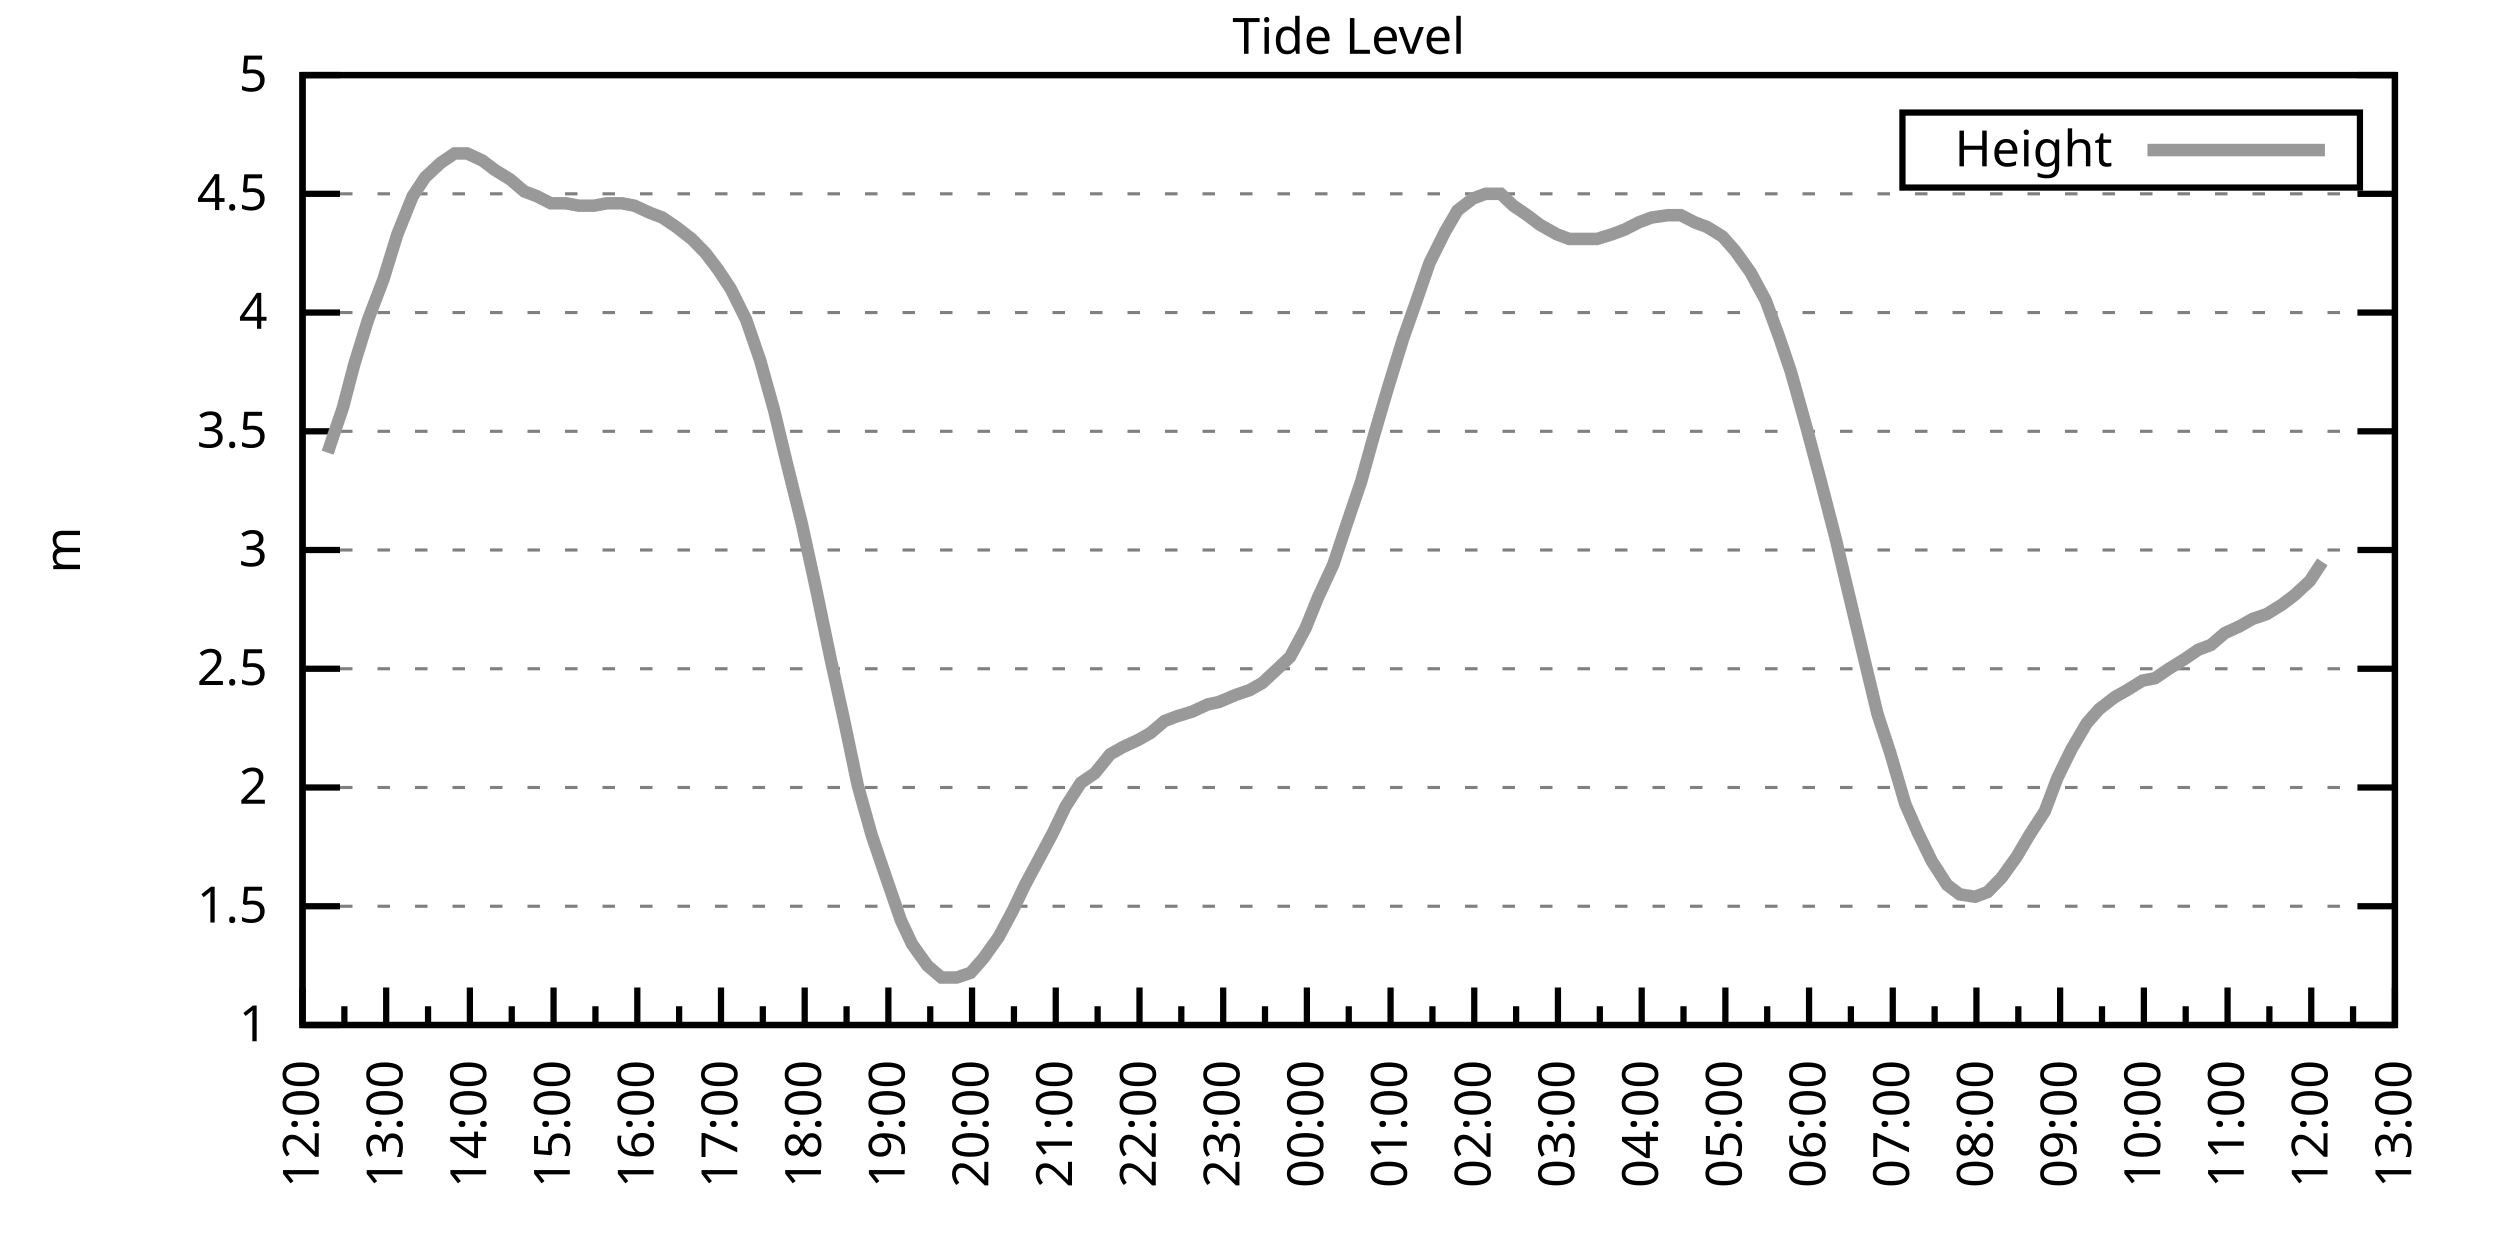
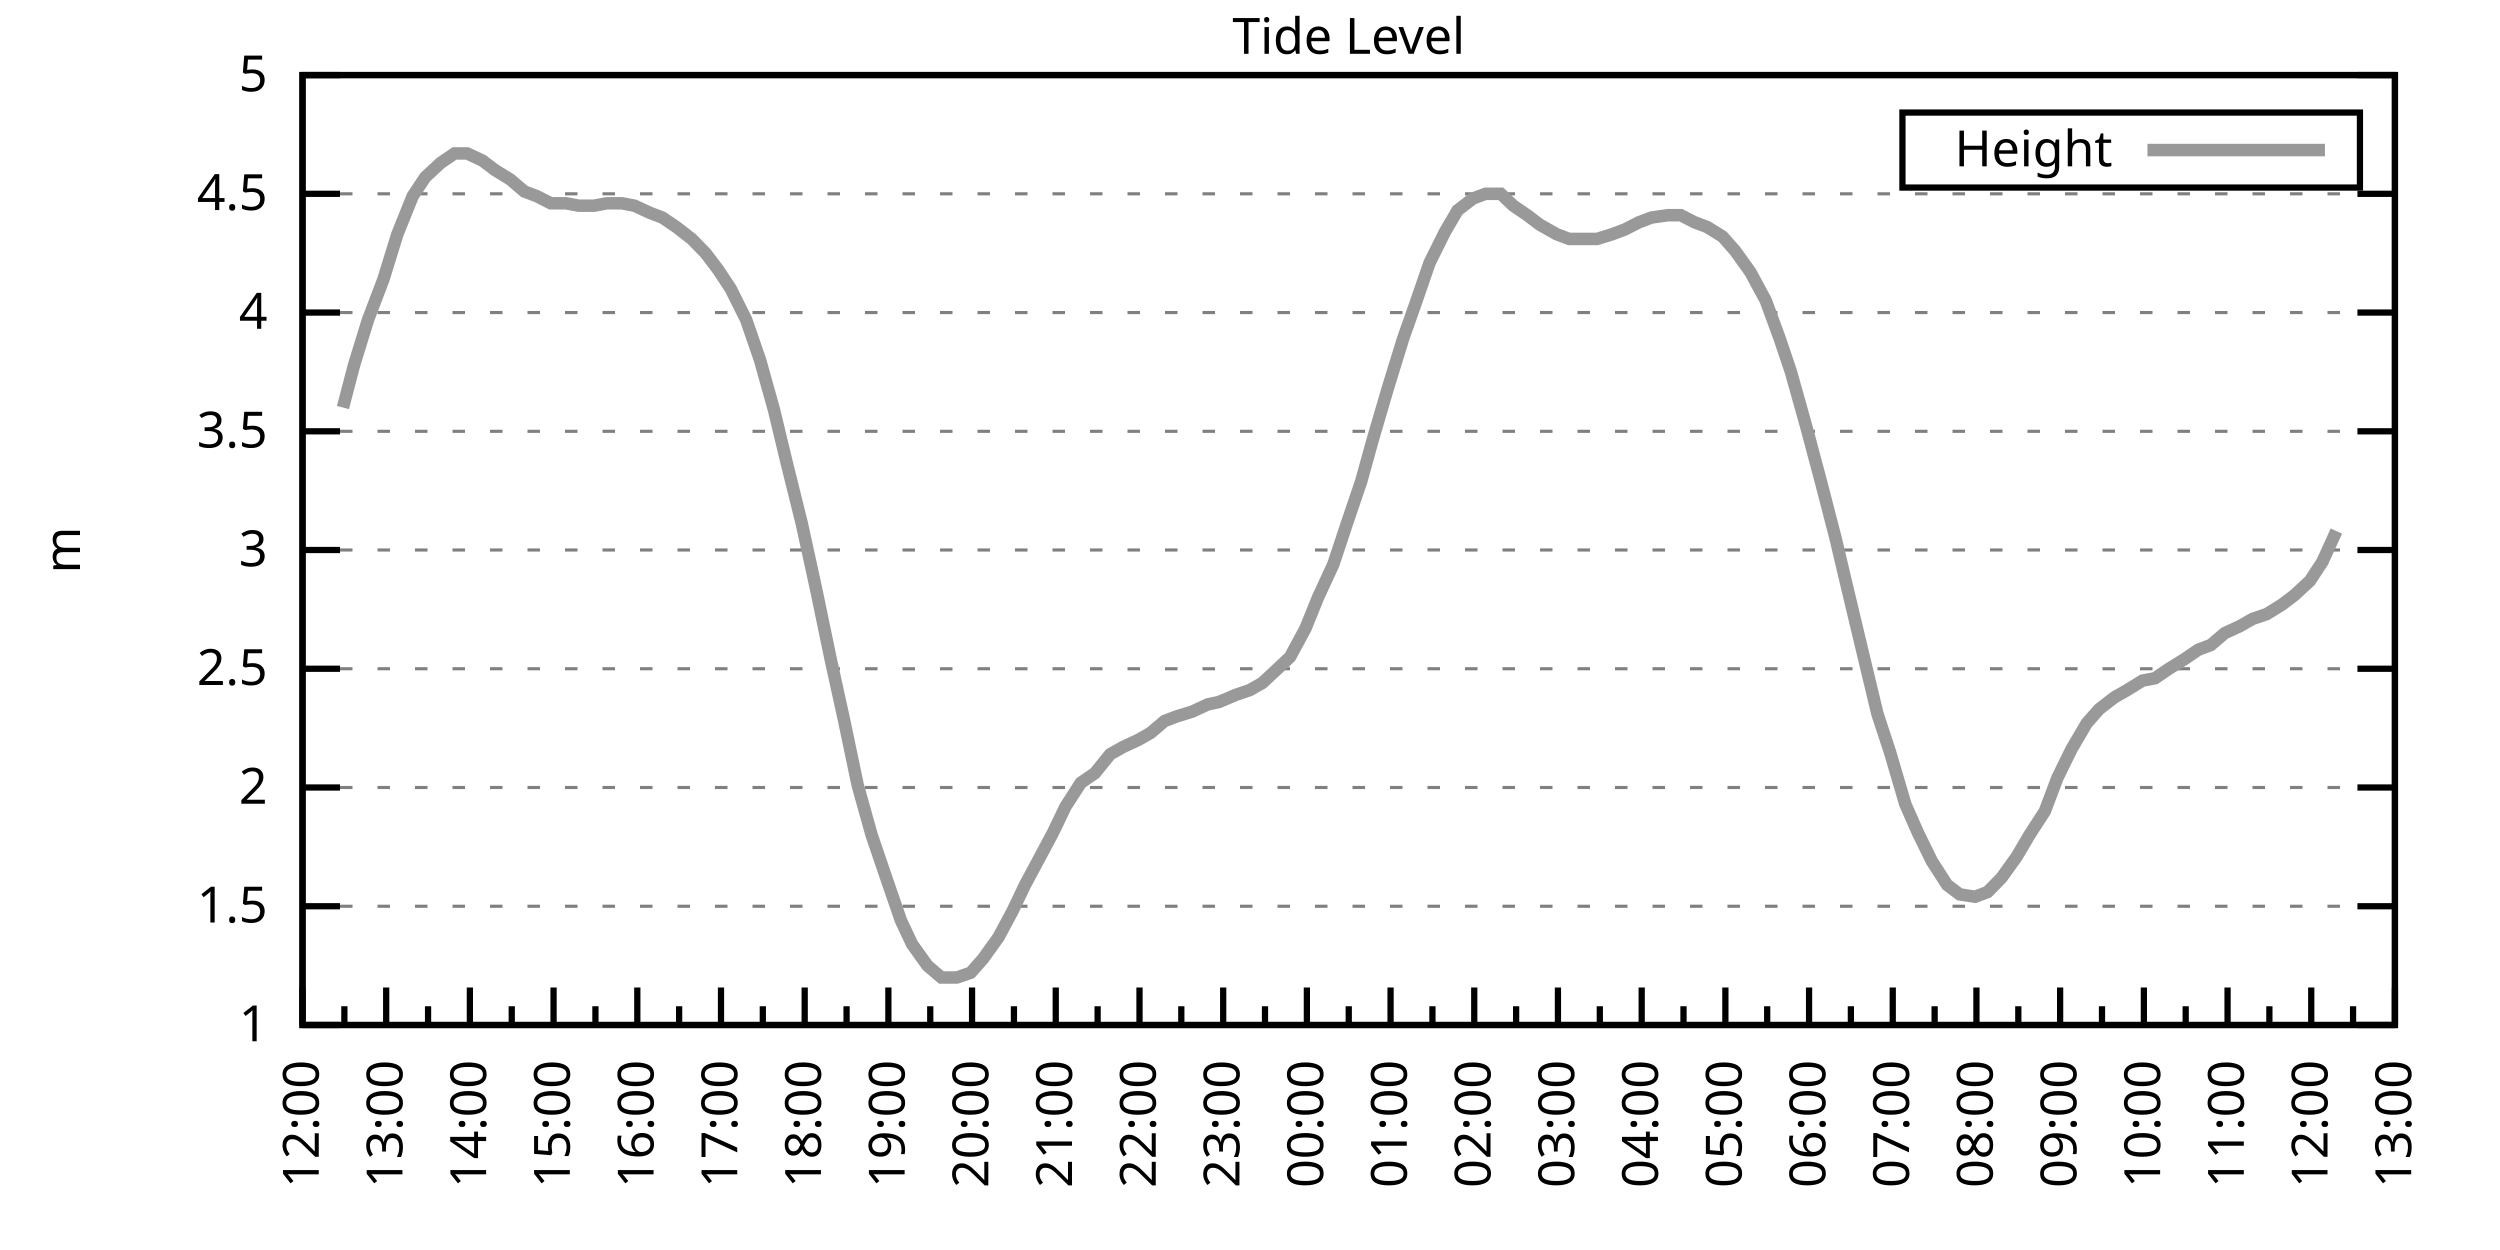
<svg xmlns="http://www.w3.org/2000/svg" xmlns:xlink="http://www.w3.org/1999/xlink" width="400" height="200" viewBox="0 0 400 200">
  <g id="gnuplot_canvas">
    <rect x="0" y="0" width="400" height="200" fill="none" />
    <defs>
      <circle id="gpDot" r="0.5" stroke-width="0.5" stroke="currentColor" />
      <path id="gpPt0" stroke-width="0.333" stroke="currentColor" d="M-1,0 h2 M0,-1 v2" />
      <path id="gpPt1" stroke-width="0.333" stroke="currentColor" d="M-1,-1 L1,1 M1,-1 L-1,1" />
      <path id="gpPt2" stroke-width="0.333" stroke="currentColor" d="M-1,0 L1,0 M0,-1 L0,1 M-1,-1 L1,1 M-1,1 L1,-1" />
      <rect id="gpPt3" stroke-width="0.333" stroke="currentColor" x="-1" y="-1" width="2" height="2" />
      <rect id="gpPt4" stroke-width="0.333" stroke="currentColor" fill="currentColor" x="-1" y="-1" width="2" height="2" />
      <circle id="gpPt5" stroke-width="0.333" stroke="currentColor" cx="0" cy="0" r="1" />
      <use xlink:href="#gpPt5" id="gpPt6" fill="currentColor" stroke="none" />
      <path id="gpPt7" stroke-width="0.333" stroke="currentColor" d="M0,-1.33 L-1.33,0.67 L1.33,0.67 z" />
      <use xlink:href="#gpPt7" id="gpPt8" fill="currentColor" stroke="none" />
      <use xlink:href="#gpPt7" id="gpPt9" stroke="currentColor" transform="rotate(180)" />
      <use xlink:href="#gpPt9" id="gpPt10" fill="currentColor" stroke="none" />
      <use xlink:href="#gpPt3" id="gpPt11" stroke="currentColor" transform="rotate(45)" />
      <use xlink:href="#gpPt11" id="gpPt12" fill="currentColor" stroke="none" />
      <path id="gpPt13" stroke-width="0.333" stroke="currentColor" d="M0,1.330 L1.265,0.411 L0.782,-1.067 L-0.782,-1.076 L-1.265,0.411 z" />
      <use xlink:href="#gpPt13" id="gpPt14" fill="currentColor" stroke="none" />
      <filter id="textbox" filterUnits="objectBoundingBox" x="0" y="0" height="1" width="1">
        <feFlood flood-color="white" flood-opacity="1" result="bgnd" />
        <feComposite in="SourceGraphic" in2="bgnd" operator="atop" />
      </filter>
      <filter id="greybox" filterUnits="objectBoundingBox" x="0" y="0" height="1" width="1">
        <feFlood flood-color="lightgrey" flood-opacity="1" result="grey" />
        <feComposite in="SourceGraphic" in2="grey" operator="atop" />
      </filter>
    </defs>
    <g fill="none" color="white" stroke="currentColor" stroke-width="1.00" stroke-linecap="butt" stroke-linejoin="miter">
</g>
    <g fill="none" color="black" stroke="currentColor" stroke-width="1.00" stroke-linecap="butt" stroke-linejoin="miter">
      <g stroke="none" shape-rendering="crispEdges">
        <polygon fill="rgb(255, 255, 255)" points="48.40,164.00 383.18,164.00 383.18,12.02 48.40,12.02 " />
      </g>
    </g>
    <g fill="none" color="black" stroke="currentColor" stroke-width="1.00" stroke-linecap="butt" stroke-linejoin="miter">
</g>
    <g fill="none" color="black" stroke="black" stroke-width="0.50" stroke-linecap="butt" stroke-linejoin="miter">
</g>
    <g fill="none" color="gray" stroke="currentColor" stroke-width="0.50" stroke-linecap="butt" stroke-linejoin="miter">
      <path stroke="gray" stroke-dasharray="2,4" class="gridline" d="M48.40,164.00 L383.19,164.00  " />
    </g>
    <g fill="none" color="gray" stroke="gray" stroke-width="1.00" stroke-linecap="butt" stroke-linejoin="miter">
</g>
    <g fill="none" color="black" stroke="currentColor" stroke-width="1.00" stroke-linecap="butt" stroke-linejoin="miter">
      <path stroke="black" d="M48.40,164.00 L54.40,164.00 M383.19,164.00 L377.19,164.00  " />
      <g transform="translate(42.80,166.60)" stroke="none" fill="black" font-family="Sans" font-size="8.00" text-anchor="end">
        <text>
          <tspan font-family="Sans"> 1</tspan>
        </text>
      </g>
    </g>
    <g fill="none" color="black" stroke="currentColor" stroke-width="1.00" stroke-linecap="butt" stroke-linejoin="miter">
</g>
    <g fill="none" color="black" stroke="black" stroke-width="0.50" stroke-linecap="butt" stroke-linejoin="miter">
</g>
    <g fill="none" color="gray" stroke="currentColor" stroke-width="0.50" stroke-linecap="butt" stroke-linejoin="miter">
      <path stroke="gray" stroke-dasharray="2,4" class="gridline" d="M48.40,145.00 L383.19,145.00  " />
    </g>
    <g fill="none" color="gray" stroke="gray" stroke-width="1.00" stroke-linecap="butt" stroke-linejoin="miter">
</g>
    <g fill="none" color="black" stroke="currentColor" stroke-width="1.00" stroke-linecap="butt" stroke-linejoin="miter">
      <path stroke="black" d="M48.40,145.00 L54.40,145.00 M383.19,145.00 L377.19,145.00  " />
      <g transform="translate(42.80,147.60)" stroke="none" fill="black" font-family="Sans" font-size="8.00" text-anchor="end">
        <text>
          <tspan font-family="Sans"> 1.5</tspan>
        </text>
      </g>
    </g>
    <g fill="none" color="black" stroke="currentColor" stroke-width="1.00" stroke-linecap="butt" stroke-linejoin="miter">
</g>
    <g fill="none" color="black" stroke="black" stroke-width="0.50" stroke-linecap="butt" stroke-linejoin="miter">
</g>
    <g fill="none" color="gray" stroke="currentColor" stroke-width="0.50" stroke-linecap="butt" stroke-linejoin="miter">
      <path stroke="gray" stroke-dasharray="2,4" class="gridline" d="M48.40,126.00 L383.19,126.00  " />
    </g>
    <g fill="none" color="gray" stroke="gray" stroke-width="1.00" stroke-linecap="butt" stroke-linejoin="miter">
</g>
    <g fill="none" color="black" stroke="currentColor" stroke-width="1.00" stroke-linecap="butt" stroke-linejoin="miter">
      <path stroke="black" d="M48.40,126.00 L54.40,126.00 M383.19,126.00 L377.19,126.00  " />
      <g transform="translate(42.80,128.60)" stroke="none" fill="black" font-family="Sans" font-size="8.00" text-anchor="end">
        <text>
          <tspan font-family="Sans"> 2</tspan>
        </text>
      </g>
    </g>
    <g fill="none" color="black" stroke="currentColor" stroke-width="1.00" stroke-linecap="butt" stroke-linejoin="miter">
</g>
    <g fill="none" color="black" stroke="black" stroke-width="0.50" stroke-linecap="butt" stroke-linejoin="miter">
</g>
    <g fill="none" color="gray" stroke="currentColor" stroke-width="0.50" stroke-linecap="butt" stroke-linejoin="miter">
      <path stroke="gray" stroke-dasharray="2,4" class="gridline" d="M48.40,107.00 L383.19,107.00  " />
    </g>
    <g fill="none" color="gray" stroke="gray" stroke-width="1.00" stroke-linecap="butt" stroke-linejoin="miter">
</g>
    <g fill="none" color="black" stroke="currentColor" stroke-width="1.00" stroke-linecap="butt" stroke-linejoin="miter">
      <path stroke="black" d="M48.40,107.00 L54.40,107.00 M383.19,107.00 L377.19,107.00  " />
      <g transform="translate(42.80,109.60)" stroke="none" fill="black" font-family="Sans" font-size="8.00" text-anchor="end">
        <text>
          <tspan font-family="Sans"> 2.5</tspan>
        </text>
      </g>
    </g>
    <g fill="none" color="black" stroke="currentColor" stroke-width="1.00" stroke-linecap="butt" stroke-linejoin="miter">
</g>
    <g fill="none" color="black" stroke="black" stroke-width="0.50" stroke-linecap="butt" stroke-linejoin="miter">
</g>
    <g fill="none" color="gray" stroke="currentColor" stroke-width="0.50" stroke-linecap="butt" stroke-linejoin="miter">
      <path stroke="gray" stroke-dasharray="2,4" class="gridline" d="M48.40,88.00 L383.19,88.00  " />
    </g>
    <g fill="none" color="gray" stroke="gray" stroke-width="1.00" stroke-linecap="butt" stroke-linejoin="miter">
</g>
    <g fill="none" color="black" stroke="currentColor" stroke-width="1.00" stroke-linecap="butt" stroke-linejoin="miter">
      <path stroke="black" d="M48.40,88.00 L54.40,88.00 M383.19,88.00 L377.19,88.00  " />
      <g transform="translate(42.80,90.60)" stroke="none" fill="black" font-family="Sans" font-size="8.00" text-anchor="end">
        <text>
          <tspan font-family="Sans"> 3</tspan>
        </text>
      </g>
    </g>
    <g fill="none" color="black" stroke="currentColor" stroke-width="1.00" stroke-linecap="butt" stroke-linejoin="miter">
</g>
    <g fill="none" color="black" stroke="black" stroke-width="0.50" stroke-linecap="butt" stroke-linejoin="miter">
</g>
    <g fill="none" color="gray" stroke="currentColor" stroke-width="0.50" stroke-linecap="butt" stroke-linejoin="miter">
      <path stroke="gray" stroke-dasharray="2,4" class="gridline" d="M48.40,69.01 L383.19,69.01  " />
    </g>
    <g fill="none" color="gray" stroke="gray" stroke-width="1.00" stroke-linecap="butt" stroke-linejoin="miter">
</g>
    <g fill="none" color="black" stroke="currentColor" stroke-width="1.00" stroke-linecap="butt" stroke-linejoin="miter">
      <path stroke="black" d="M48.40,69.01 L54.40,69.01 M383.19,69.01 L377.19,69.01  " />
      <g transform="translate(42.80,71.61)" stroke="none" fill="black" font-family="Sans" font-size="8.00" text-anchor="end">
        <text>
          <tspan font-family="Sans"> 3.5</tspan>
        </text>
      </g>
    </g>
    <g fill="none" color="black" stroke="currentColor" stroke-width="1.00" stroke-linecap="butt" stroke-linejoin="miter">
</g>
    <g fill="none" color="black" stroke="black" stroke-width="0.50" stroke-linecap="butt" stroke-linejoin="miter">
</g>
    <g fill="none" color="gray" stroke="currentColor" stroke-width="0.50" stroke-linecap="butt" stroke-linejoin="miter">
      <path stroke="gray" stroke-dasharray="2,4" class="gridline" d="M48.40,50.01 L383.19,50.01  " />
    </g>
    <g fill="none" color="gray" stroke="gray" stroke-width="1.00" stroke-linecap="butt" stroke-linejoin="miter">
</g>
    <g fill="none" color="black" stroke="currentColor" stroke-width="1.00" stroke-linecap="butt" stroke-linejoin="miter">
      <path stroke="black" d="M48.40,50.01 L54.40,50.01 M383.19,50.01 L377.19,50.01  " />
      <g transform="translate(42.80,52.61)" stroke="none" fill="black" font-family="Sans" font-size="8.00" text-anchor="end">
        <text>
          <tspan font-family="Sans"> 4</tspan>
        </text>
      </g>
    </g>
    <g fill="none" color="black" stroke="currentColor" stroke-width="1.00" stroke-linecap="butt" stroke-linejoin="miter">
</g>
    <g fill="none" color="black" stroke="black" stroke-width="0.50" stroke-linecap="butt" stroke-linejoin="miter">
</g>
    <g fill="none" color="gray" stroke="currentColor" stroke-width="0.50" stroke-linecap="butt" stroke-linejoin="miter">
      <path stroke="gray" stroke-dasharray="2,4" class="gridline" d="M48.40,31.01 L383.19,31.01  " />
    </g>
    <g fill="none" color="gray" stroke="gray" stroke-width="1.00" stroke-linecap="butt" stroke-linejoin="miter">
</g>
    <g fill="none" color="black" stroke="currentColor" stroke-width="1.00" stroke-linecap="butt" stroke-linejoin="miter">
      <path stroke="black" d="M48.40,31.01 L54.40,31.01 M383.19,31.01 L377.19,31.01  " />
      <g transform="translate(42.80,33.61)" stroke="none" fill="black" font-family="Sans" font-size="8.00" text-anchor="end">
        <text>
          <tspan font-family="Sans"> 4.5</tspan>
        </text>
      </g>
    </g>
    <g fill="none" color="black" stroke="currentColor" stroke-width="1.00" stroke-linecap="butt" stroke-linejoin="miter">
</g>
    <g fill="none" color="black" stroke="black" stroke-width="0.50" stroke-linecap="butt" stroke-linejoin="miter">
</g>
    <g fill="none" color="gray" stroke="currentColor" stroke-width="0.50" stroke-linecap="butt" stroke-linejoin="miter">
      <path stroke="gray" stroke-dasharray="2,4" class="gridline" d="M48.40,12.01 L383.19,12.01  " />
    </g>
    <g fill="none" color="gray" stroke="gray" stroke-width="1.00" stroke-linecap="butt" stroke-linejoin="miter">
</g>
    <g fill="none" color="black" stroke="currentColor" stroke-width="1.00" stroke-linecap="butt" stroke-linejoin="miter">
      <path stroke="black" d="M48.40,12.01 L54.40,12.01 M383.19,12.01 L377.19,12.01  " />
      <g transform="translate(42.80,14.61)" stroke="none" fill="black" font-family="Sans" font-size="8.00" text-anchor="end">
        <text>
          <tspan font-family="Sans"> 5</tspan>
        </text>
      </g>
    </g>
    <g fill="none" color="black" stroke="currentColor" stroke-width="1.00" stroke-linecap="butt" stroke-linejoin="miter">
      <path stroke="black" d="M48.40,164.00 L48.40,158.00  " />
      <g transform="translate(51.00,169.60) rotate(270)" stroke="none" fill="black" font-family="Sans" font-size="8.00" text-anchor="end">
        <text>
          <tspan font-family="Sans">12:00</tspan>
        </text>
      </g>
    </g>
    <g fill="none" color="black" stroke="currentColor" stroke-width="1.00" stroke-linecap="butt" stroke-linejoin="miter">
      <path stroke="black" d="M55.10,164.00 L55.10,161.00 M61.79,164.00 L61.79,158.00  " />
      <g transform="translate(64.39,169.60) rotate(270)" stroke="none" fill="black" font-family="Sans" font-size="8.00" text-anchor="end">
        <text>
          <tspan font-family="Sans">13:00</tspan>
        </text>
      </g>
    </g>
    <g fill="none" color="black" stroke="currentColor" stroke-width="1.00" stroke-linecap="butt" stroke-linejoin="miter">
      <path stroke="black" d="M68.49,164.00 L68.49,161.00 M75.18,164.00 L75.18,158.00  " />
      <g transform="translate(77.78,169.60) rotate(270)" stroke="none" fill="black" font-family="Sans" font-size="8.00" text-anchor="end">
        <text>
          <tspan font-family="Sans">14:00</tspan>
        </text>
      </g>
    </g>
    <g fill="none" color="black" stroke="currentColor" stroke-width="1.00" stroke-linecap="butt" stroke-linejoin="miter">
      <path stroke="black" d="M81.88,164.00 L81.88,161.00 M88.57,164.00 L88.57,158.00  " />
      <g transform="translate(91.17,169.60) rotate(270)" stroke="none" fill="black" font-family="Sans" font-size="8.00" text-anchor="end">
        <text>
          <tspan font-family="Sans">15:00</tspan>
        </text>
      </g>
    </g>
    <g fill="none" color="black" stroke="currentColor" stroke-width="1.00" stroke-linecap="butt" stroke-linejoin="miter">
      <path stroke="black" d="M95.27,164.00 L95.27,161.00 M101.97,164.00 L101.97,158.00  " />
      <g transform="translate(104.57,169.60) rotate(270)" stroke="none" fill="black" font-family="Sans" font-size="8.00" text-anchor="end">
        <text>
          <tspan font-family="Sans">16:00</tspan>
        </text>
      </g>
    </g>
    <g fill="none" color="black" stroke="currentColor" stroke-width="1.00" stroke-linecap="butt" stroke-linejoin="miter">
      <path stroke="black" d="M108.66,164.00 L108.66,161.00 M115.36,164.00 L115.36,158.00  " />
      <g transform="translate(117.96,169.60) rotate(270)" stroke="none" fill="black" font-family="Sans" font-size="8.00" text-anchor="end">
        <text>
          <tspan font-family="Sans">17:00</tspan>
        </text>
      </g>
    </g>
    <g fill="none" color="black" stroke="currentColor" stroke-width="1.00" stroke-linecap="butt" stroke-linejoin="miter">
      <path stroke="black" d="M122.05,164.00 L122.05,161.00 M128.75,164.00 L128.75,158.00  " />
      <g transform="translate(131.35,169.60) rotate(270)" stroke="none" fill="black" font-family="Sans" font-size="8.00" text-anchor="end">
        <text>
          <tspan font-family="Sans">18:00</tspan>
        </text>
      </g>
    </g>
    <g fill="none" color="black" stroke="currentColor" stroke-width="1.00" stroke-linecap="butt" stroke-linejoin="miter">
      <path stroke="black" d="M135.45,164.00 L135.45,161.00 M142.14,164.00 L142.14,158.00  " />
      <g transform="translate(144.74,169.60) rotate(270)" stroke="none" fill="black" font-family="Sans" font-size="8.00" text-anchor="end">
        <text>
          <tspan font-family="Sans">19:00</tspan>
        </text>
      </g>
    </g>
    <g fill="none" color="black" stroke="currentColor" stroke-width="1.00" stroke-linecap="butt" stroke-linejoin="miter">
      <path stroke="black" d="M148.84,164.00 L148.84,161.00 M155.53,164.00 L155.53,158.00  " />
      <g transform="translate(158.13,169.60) rotate(270)" stroke="none" fill="black" font-family="Sans" font-size="8.00" text-anchor="end">
        <text>
          <tspan font-family="Sans">20:00</tspan>
        </text>
      </g>
    </g>
    <g fill="none" color="black" stroke="currentColor" stroke-width="1.00" stroke-linecap="butt" stroke-linejoin="miter">
      <path stroke="black" d="M162.23,164.00 L162.23,161.00 M168.92,164.00 L168.92,158.00  " />
      <g transform="translate(171.52,169.60) rotate(270)" stroke="none" fill="black" font-family="Sans" font-size="8.00" text-anchor="end">
        <text>
          <tspan font-family="Sans">21:00</tspan>
        </text>
      </g>
    </g>
    <g fill="none" color="black" stroke="currentColor" stroke-width="1.00" stroke-linecap="butt" stroke-linejoin="miter">
      <path stroke="black" d="M175.62,164.00 L175.62,161.00 M182.32,164.00 L182.32,158.00  " />
      <g transform="translate(184.92,169.60) rotate(270)" stroke="none" fill="black" font-family="Sans" font-size="8.00" text-anchor="end">
        <text>
          <tspan font-family="Sans">22:00</tspan>
        </text>
      </g>
    </g>
    <g fill="none" color="black" stroke="currentColor" stroke-width="1.00" stroke-linecap="butt" stroke-linejoin="miter">
      <path stroke="black" d="M189.01,164.00 L189.01,161.00 M195.71,164.00 L195.71,158.00  " />
      <g transform="translate(198.31,169.60) rotate(270)" stroke="none" fill="black" font-family="Sans" font-size="8.00" text-anchor="end">
        <text>
          <tspan font-family="Sans">23:00</tspan>
        </text>
      </g>
    </g>
    <g fill="none" color="black" stroke="currentColor" stroke-width="1.00" stroke-linecap="butt" stroke-linejoin="miter">
      <path stroke="black" d="M202.40,164.00 L202.40,161.00 M209.10,164.00 L209.10,158.00  " />
      <g transform="translate(211.70,169.60) rotate(270)" stroke="none" fill="black" font-family="Sans" font-size="8.00" text-anchor="end">
        <text>
          <tspan font-family="Sans">00:00</tspan>
        </text>
      </g>
    </g>
    <g fill="none" color="black" stroke="currentColor" stroke-width="1.00" stroke-linecap="butt" stroke-linejoin="miter">
      <path stroke="black" d="M215.80,164.00 L215.80,161.00 M222.49,164.00 L222.49,158.00  " />
      <g transform="translate(225.09,169.60) rotate(270)" stroke="none" fill="black" font-family="Sans" font-size="8.00" text-anchor="end">
        <text>
          <tspan font-family="Sans">01:00</tspan>
        </text>
      </g>
    </g>
    <g fill="none" color="black" stroke="currentColor" stroke-width="1.00" stroke-linecap="butt" stroke-linejoin="miter">
      <path stroke="black" d="M229.19,164.00 L229.19,161.00 M235.88,164.00 L235.88,158.00  " />
      <g transform="translate(238.48,169.60) rotate(270)" stroke="none" fill="black" font-family="Sans" font-size="8.00" text-anchor="end">
        <text>
          <tspan font-family="Sans">02:00</tspan>
        </text>
      </g>
    </g>
    <g fill="none" color="black" stroke="currentColor" stroke-width="1.00" stroke-linecap="butt" stroke-linejoin="miter">
      <path stroke="black" d="M242.58,164.00 L242.58,161.00 M249.27,164.00 L249.27,158.00  " />
      <g transform="translate(251.87,169.60) rotate(270)" stroke="none" fill="black" font-family="Sans" font-size="8.00" text-anchor="end">
        <text>
          <tspan font-family="Sans">03:00</tspan>
        </text>
      </g>
    </g>
    <g fill="none" color="black" stroke="currentColor" stroke-width="1.00" stroke-linecap="butt" stroke-linejoin="miter">
      <path stroke="black" d="M255.97,164.00 L255.97,161.00 M262.67,164.00 L262.67,158.00  " />
      <g transform="translate(265.27,169.60) rotate(270)" stroke="none" fill="black" font-family="Sans" font-size="8.00" text-anchor="end">
        <text>
          <tspan font-family="Sans">04:00</tspan>
        </text>
      </g>
    </g>
    <g fill="none" color="black" stroke="currentColor" stroke-width="1.00" stroke-linecap="butt" stroke-linejoin="miter">
      <path stroke="black" d="M269.36,164.00 L269.36,161.00 M276.06,164.00 L276.06,158.00  " />
      <g transform="translate(278.66,169.60) rotate(270)" stroke="none" fill="black" font-family="Sans" font-size="8.00" text-anchor="end">
        <text>
          <tspan font-family="Sans">05:00</tspan>
        </text>
      </g>
    </g>
    <g fill="none" color="black" stroke="currentColor" stroke-width="1.00" stroke-linecap="butt" stroke-linejoin="miter">
      <path stroke="black" d="M282.75,164.00 L282.75,161.00 M289.45,164.00 L289.45,158.00  " />
      <g transform="translate(292.05,169.60) rotate(270)" stroke="none" fill="black" font-family="Sans" font-size="8.00" text-anchor="end">
        <text>
          <tspan font-family="Sans">06:00</tspan>
        </text>
      </g>
    </g>
    <g fill="none" color="black" stroke="currentColor" stroke-width="1.00" stroke-linecap="butt" stroke-linejoin="miter">
      <path stroke="black" d="M296.14,164.00 L296.14,161.00 M302.84,164.00 L302.84,158.00  " />
      <g transform="translate(305.44,169.60) rotate(270)" stroke="none" fill="black" font-family="Sans" font-size="8.00" text-anchor="end">
        <text>
          <tspan font-family="Sans">07:00</tspan>
        </text>
      </g>
    </g>
    <g fill="none" color="black" stroke="currentColor" stroke-width="1.00" stroke-linecap="butt" stroke-linejoin="miter">
      <path stroke="black" d="M309.54,164.00 L309.54,161.00 M316.23,164.00 L316.23,158.00  " />
      <g transform="translate(318.83,169.60) rotate(270)" stroke="none" fill="black" font-family="Sans" font-size="8.00" text-anchor="end">
        <text>
          <tspan font-family="Sans">08:00</tspan>
        </text>
      </g>
    </g>
    <g fill="none" color="black" stroke="currentColor" stroke-width="1.00" stroke-linecap="butt" stroke-linejoin="miter">
      <path stroke="black" d="M322.93,164.00 L322.93,161.00 M329.62,164.00 L329.62,158.00  " />
      <g transform="translate(332.22,169.60) rotate(270)" stroke="none" fill="black" font-family="Sans" font-size="8.00" text-anchor="end">
        <text>
          <tspan font-family="Sans">09:00</tspan>
        </text>
      </g>
    </g>
    <g fill="none" color="black" stroke="currentColor" stroke-width="1.00" stroke-linecap="butt" stroke-linejoin="miter">
      <path stroke="black" d="M336.32,164.00 L336.32,161.00 M343.02,164.00 L343.02,158.00  " />
      <g transform="translate(345.62,169.60) rotate(270)" stroke="none" fill="black" font-family="Sans" font-size="8.00" text-anchor="end">
        <text>
          <tspan font-family="Sans">10:00</tspan>
        </text>
      </g>
    </g>
    <g fill="none" color="black" stroke="currentColor" stroke-width="1.00" stroke-linecap="butt" stroke-linejoin="miter">
      <path stroke="black" d="M349.71,164.00 L349.71,161.00 M356.41,164.00 L356.41,158.00  " />
      <g transform="translate(359.01,169.60) rotate(270)" stroke="none" fill="black" font-family="Sans" font-size="8.00" text-anchor="end">
        <text>
          <tspan font-family="Sans">11:00</tspan>
        </text>
      </g>
    </g>
    <g fill="none" color="black" stroke="currentColor" stroke-width="1.00" stroke-linecap="butt" stroke-linejoin="miter">
      <path stroke="black" d="M363.10,164.00 L363.10,161.00 M369.80,164.00 L369.80,158.00  " />
      <g transform="translate(372.40,169.60) rotate(270)" stroke="none" fill="black" font-family="Sans" font-size="8.00" text-anchor="end">
        <text>
          <tspan font-family="Sans">12:00</tspan>
        </text>
      </g>
    </g>
    <g fill="none" color="black" stroke="currentColor" stroke-width="1.00" stroke-linecap="butt" stroke-linejoin="miter">
      <path stroke="black" d="M376.49,164.00 L376.49,161.00 M383.19,164.00 L383.19,158.00  " />
      <g transform="translate(385.79,169.60) rotate(270)" stroke="none" fill="black" font-family="Sans" font-size="8.00" text-anchor="end">
        <text>
          <tspan font-family="Sans">13:00</tspan>
        </text>
      </g>
    </g>
    <g fill="none" color="black" stroke="currentColor" stroke-width="1.00" stroke-linecap="butt" stroke-linejoin="miter">
</g>
    <g fill="none" color="black" stroke="currentColor" stroke-width="1.00" stroke-linecap="butt" stroke-linejoin="miter">
      <path stroke="black" d="M48.40,12.01 L48.40,164.00 L383.19,164.00 L383.19,12.01 L48.40,12.01 Z  " />
    </g>
    <g fill="none" color="black" stroke="currentColor" stroke-width="1.00" stroke-linecap="butt" stroke-linejoin="miter">
      <g transform="translate(12.80,88.01) rotate(270)" stroke="none" fill="black" font-family="Sans" font-size="8.00" text-anchor="middle">
        <text>
          <tspan font-family="Sans">m</tspan>
        </text>
      </g>
    </g>
    <g fill="none" color="black" stroke="currentColor" stroke-width="1.00" stroke-linecap="butt" stroke-linejoin="miter">
</g>
    <g fill="none" color="black" stroke="currentColor" stroke-width="1.00" stroke-linecap="butt" stroke-linejoin="miter">
      <path stroke="black" d="M304.39,30.01 L304.39,18.01 L377.59,18.01 L377.59,30.01 L304.39,30.01 Z  " />
    </g>
    <g id="Tide_level_plot_1">
      <g fill="none" color="white" stroke="black" stroke-width="2.00" stroke-linecap="butt" stroke-linejoin="miter">
</g>
      <g fill="none" color="black" stroke="currentColor" stroke-width="2.00" stroke-linecap="butt" stroke-linejoin="miter">
        <g transform="translate(337.99,26.61)" stroke="none" fill="black" font-family="Sans" font-size="8.00" text-anchor="end">
          <text>
            <tspan font-family="Sans">Height</tspan>
          </text>
        </g>
      </g>
      <g fill="none" color="black" stroke="currentColor" stroke-width="2.00" stroke-linecap="butt" stroke-linejoin="miter">
-         <path stroke="rgb(153, 153, 153)" d="M343.59,24.01 L371.99,24.01 M52.42,72.43 L54.87,65.21 L56.66,58.37 L58.89,51.15 L61.35,44.69 L63.58,37.47   L66.03,31.39 L68.04,28.35 L70.50,26.07 L72.73,24.55 L74.74,24.55 L77.19,25.69 L79.20,27.21 L81.66,28.73   L83.89,30.63 L85.90,31.39 L88.13,32.53 L90.58,32.53 L92.59,32.91 L95.05,32.91 L97.06,32.53 L99.51,32.53   L101.52,32.91 L103.98,34.05 L105.98,34.81 L108.22,36.33 L110.67,38.23 L112.90,40.51 L114.91,43.17 L116.92,46.21   L119.38,51.15 L121.61,57.61 L123.84,65.59 L125.85,73.95 L128.30,83.83 L130.54,94.08 L132.99,105.86 L135.00,114.98   L137.23,125.62 L139.46,133.60 L141.92,140.82 L144.15,147.28 L145.94,151.08 L148.39,154.50 L150.62,156.40 L153.08,156.40   L155.31,155.64 L157.32,153.36 L159.77,149.94 L162.01,145.76 L164.01,141.58 L166.25,137.40 L168.48,133.22 L170.49,129.04   L172.94,125.24 L175.17,123.72 L177.63,120.68 L179.64,119.54 L182.09,118.40 L184.10,117.26 L186.33,115.36 L188.34,114.60   L190.80,113.84 L193.25,112.70 L195.04,112.32 L197.72,111.18 L199.95,110.42 L201.96,109.28 L204.41,107.00 L206.42,105.10   L208.88,100.54 L210.88,95.60 L213.34,90.28 L215.35,84.21 L217.80,76.99 L219.59,70.53 L222.04,62.17 L224.50,54.19   L226.51,48.49 L228.74,42.03 L231.20,37.09 L233.20,33.67 L235.66,31.77 L237.67,31.01 L240.12,31.01 L242.13,32.91   L244.36,34.43 L246.37,35.95 L249.05,37.47 L251.06,38.23 L253.51,38.23 L255.52,38.23 L257.98,37.47 L259.99,36.71   L262.22,35.57 L264.23,34.81 L266.91,34.43 L268.92,34.43 L271.15,35.57 L273.16,36.33 L275.61,37.85 L277.62,40.13   L280.07,43.55 L282.53,48.11 L284.76,54.19 L286.55,59.51 L289.00,68.25 L291.23,76.61 L293.69,86.11 L295.48,93.70   L297.93,103.96 L300.39,114.22 L302.39,120.30 L304.85,128.66 L306.86,133.22 L309.09,137.78 L311.54,141.58 L313.55,143.10   L316.01,143.48 L318.02,142.72 L320.25,140.44 L322.70,137.02 L324.71,133.60 L327.17,129.80 L329.18,124.48 L331.41,119.92   L333.86,115.74 L335.87,113.46 L338.33,111.56 L340.34,110.42 L342.79,108.90 L344.80,108.52 L347.03,107.00 L349.49,105.48   L351.72,103.96 L353.73,103.20 L355.96,101.30 L358.42,100.16 L360.42,99.02 L362.66,98.26 L365.11,96.74 L367.12,95.22   L369.58,92.94 L371.58,89.90  " />
+         <path stroke="rgb(153, 153, 153)" d="M343.59,24.01 L371.99,24.01 M54.87,65.21 L56.66,58.37 L58.89,51.15 L61.35,44.69 L63.58,37.47 L66.03,31.39   L68.04,28.35 L70.50,26.07 L72.73,24.55 L74.74,24.55 L77.19,25.69 L79.20,27.21 L81.66,28.73 L83.89,30.63   L85.90,31.39 L88.13,32.53 L90.58,32.53 L92.59,32.91 L95.05,32.91 L97.06,32.53 L99.51,32.53 L101.52,32.91   L103.98,34.05 L105.98,34.81 L108.22,36.33 L110.67,38.23 L112.90,40.51 L114.91,43.17 L116.92,46.21 L119.38,51.15   L121.61,57.61 L123.84,65.59 L125.85,73.95 L128.30,83.83 L130.54,94.08 L132.99,105.86 L135.00,114.98 L137.23,125.62   L139.46,133.60 L141.92,140.82 L144.15,147.28 L145.94,151.08 L148.39,154.50 L150.62,156.40 L153.08,156.40 L155.31,155.64   L157.32,153.36 L159.77,149.94 L162.01,145.76 L164.01,141.58 L166.25,137.40 L168.48,133.22 L170.49,129.04 L172.94,125.24   L175.17,123.72 L177.63,120.68 L179.64,119.54 L182.09,118.40 L184.10,117.26 L186.33,115.36 L188.34,114.60 L190.80,113.84   L193.25,112.70 L195.04,112.32 L197.72,111.18 L199.95,110.42 L201.96,109.28 L204.41,107.00 L206.42,105.10 L208.88,100.54   L210.88,95.60 L213.34,90.28 L215.35,84.21 L217.80,76.99 L219.59,70.53 L222.04,62.17 L224.50,54.19 L226.51,48.49   L228.74,42.03 L231.20,37.09 L233.20,33.67 L235.66,31.77 L237.67,31.01 L240.12,31.01 L242.13,32.91 L244.36,34.43   L246.37,35.95 L249.05,37.47 L251.06,38.23 L253.51,38.23 L255.52,38.23 L257.98,37.47 L259.99,36.71 L262.22,35.57   L264.23,34.81 L266.91,34.43 L268.92,34.43 L271.15,35.57 L273.16,36.33 L275.61,37.85 L277.62,40.13 L280.07,43.55   L282.53,48.11 L284.76,54.19 L286.55,59.51 L289.00,68.25 L291.23,76.61 L293.69,86.11 L295.48,93.70 L297.93,103.96   L300.39,114.22 L302.39,120.30 L304.85,128.66 L306.86,133.22 L309.09,137.78 L311.54,141.58 L313.55,143.10 L316.01,143.48   L318.02,142.72 L320.25,140.44 L322.70,137.02 L324.71,133.60 L327.17,129.80 L329.18,124.48 L331.41,119.92 L333.86,115.74   L335.87,113.46 L338.33,111.56 L340.34,110.42 L342.79,108.90 L344.80,108.52 L347.03,107.00 L349.49,105.48 L351.72,103.96   L353.73,103.20 L355.96,101.30 L358.42,100.16 L360.42,99.02 L362.66,98.26 L365.11,96.74 L367.12,95.22 L369.58,92.94   L371.58,89.90 L373.82,84.97  " />
      </g>
    </g>
    <g fill="none" color="black" stroke="currentColor" stroke-width="2.00" stroke-linecap="butt" stroke-linejoin="miter">
</g>
    <g fill="none" color="black" stroke="black" stroke-width="1.00" stroke-linecap="butt" stroke-linejoin="miter">
</g>
    <g fill="none" color="black" stroke="currentColor" stroke-width="1.00" stroke-linecap="butt" stroke-linejoin="miter">
      <path stroke="black" d="M48.40,12.01 L48.40,164.00 L383.19,164.00 L383.19,12.01 L48.40,12.01 Z  " />
    </g>
    <g fill="none" color="black" stroke="currentColor" stroke-width="1.00" stroke-linecap="butt" stroke-linejoin="miter">
      <g transform="translate(215.79,8.61)" stroke="none" fill="black" font-family="Sans" font-size="8.00" text-anchor="middle">
        <text>
          <tspan font-family="Sans">Tide Level</tspan>
        </text>
      </g>
    </g>
    <g fill="none" color="black" stroke="currentColor" stroke-width="1.00" stroke-linecap="butt" stroke-linejoin="miter">
</g>
  </g>
</svg>
